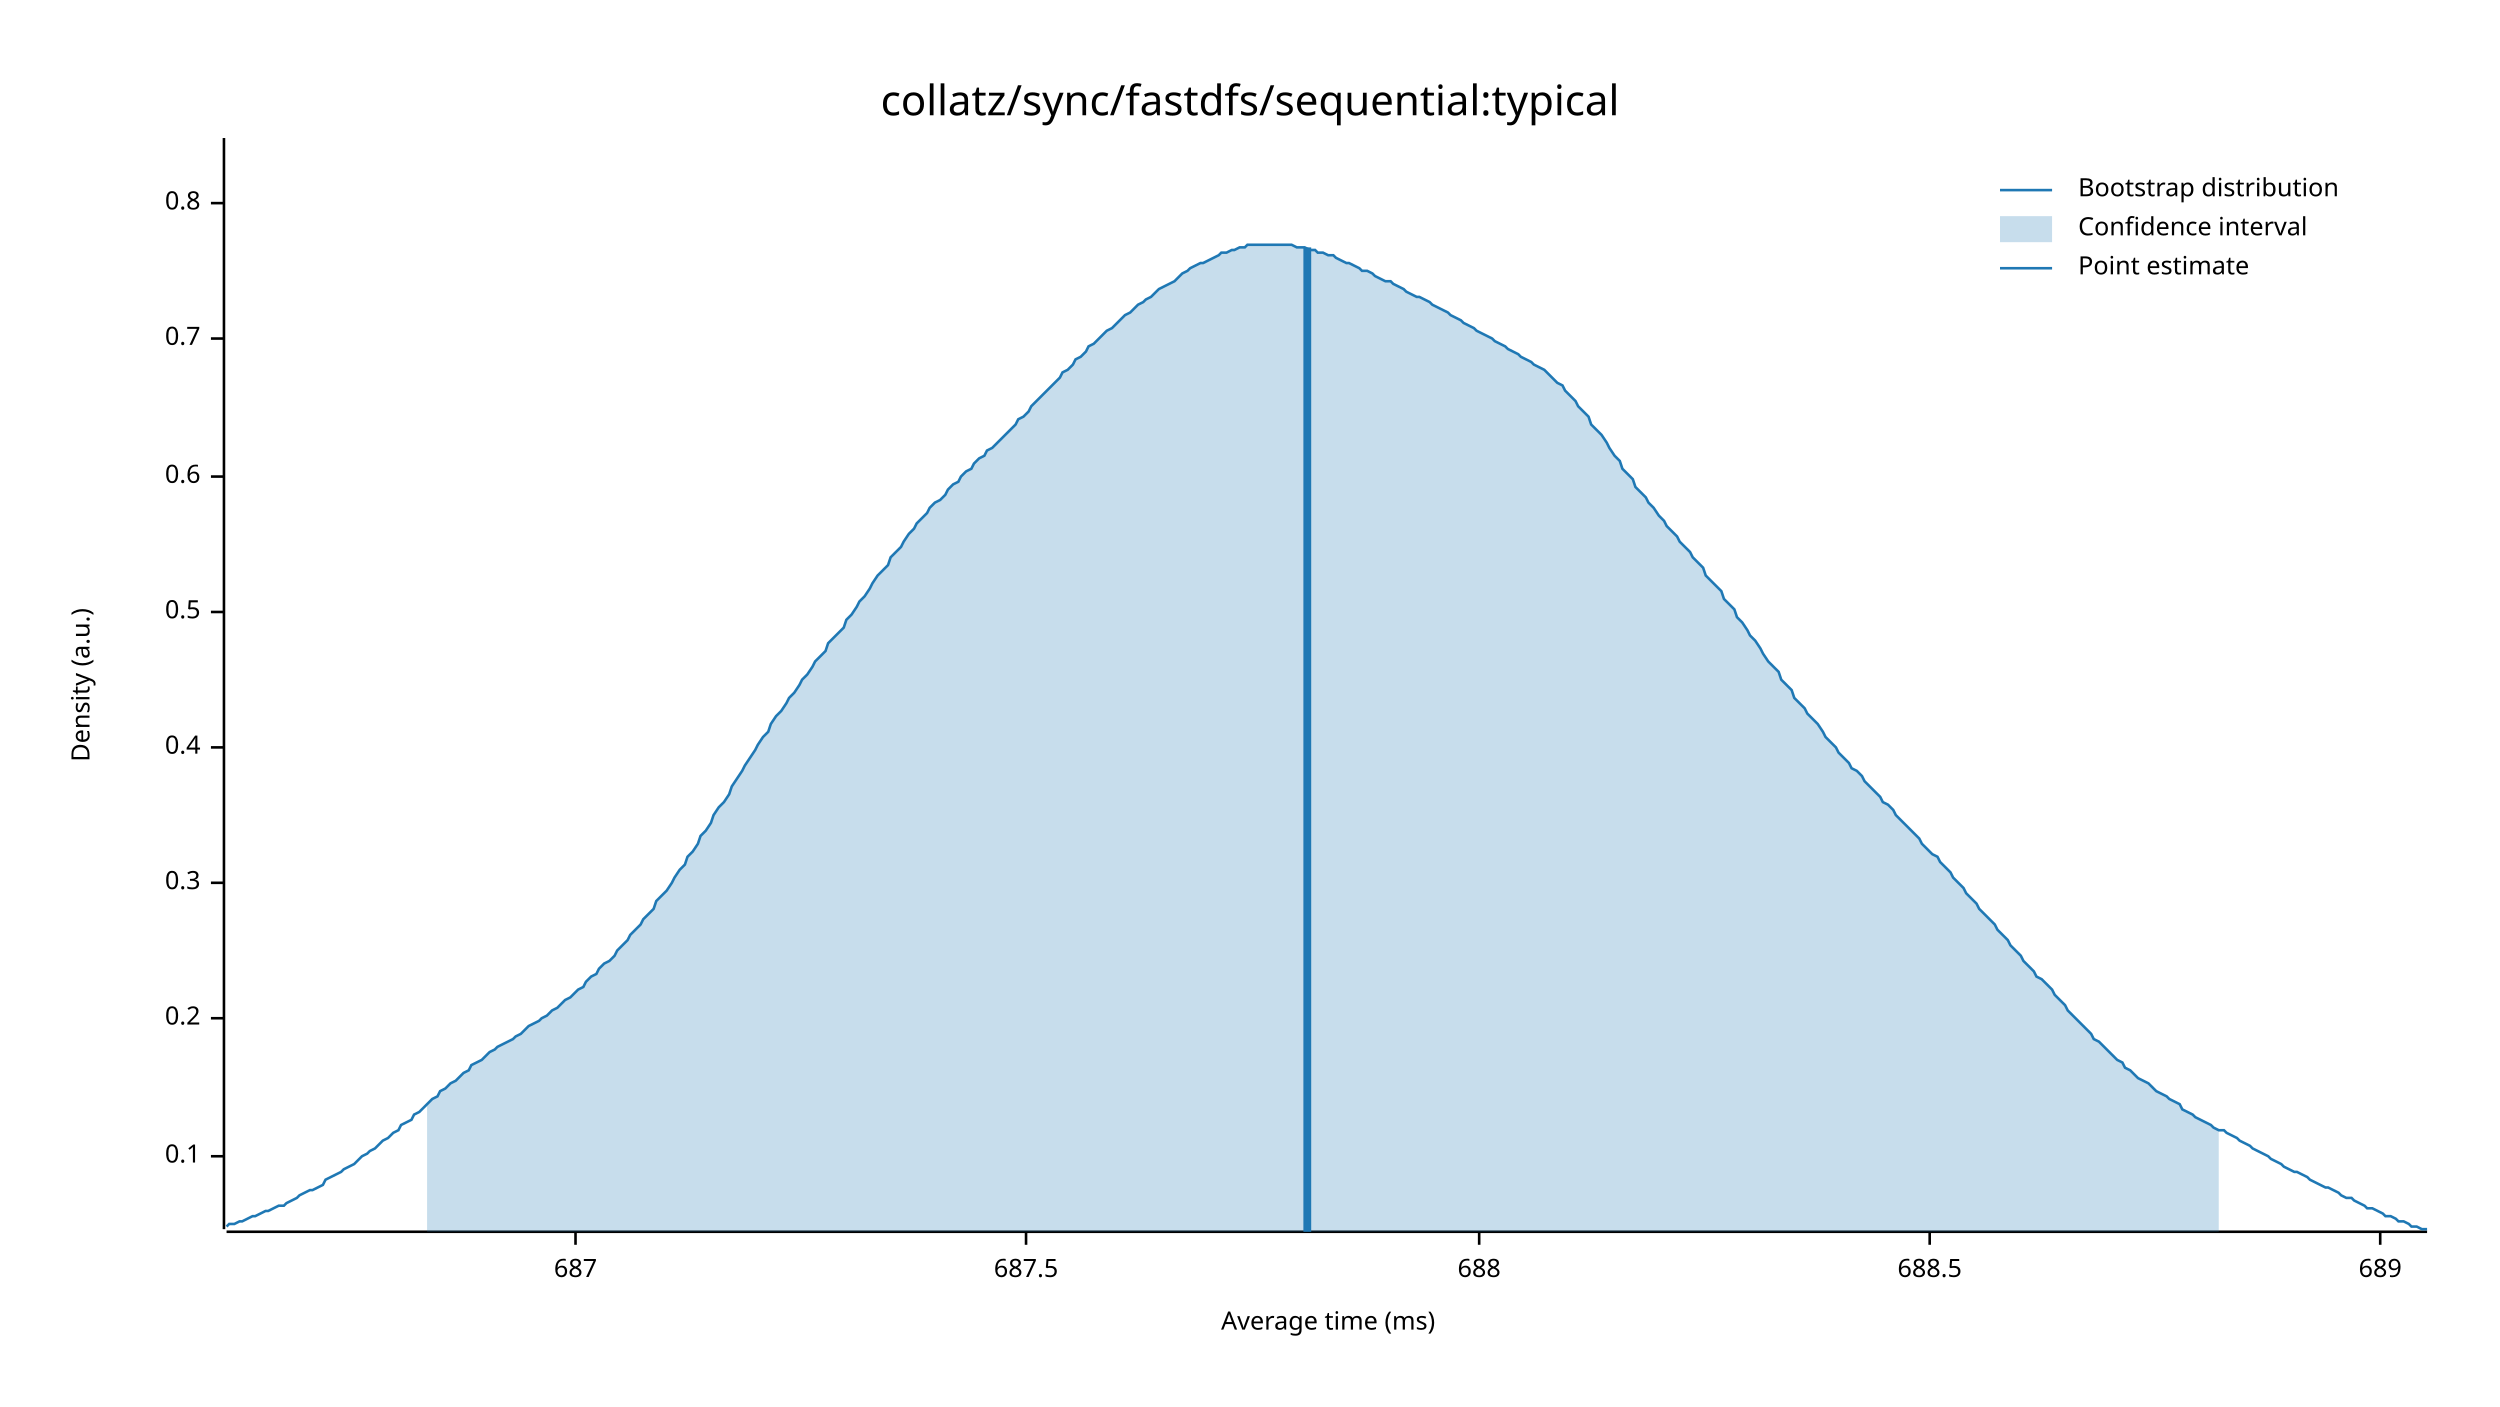
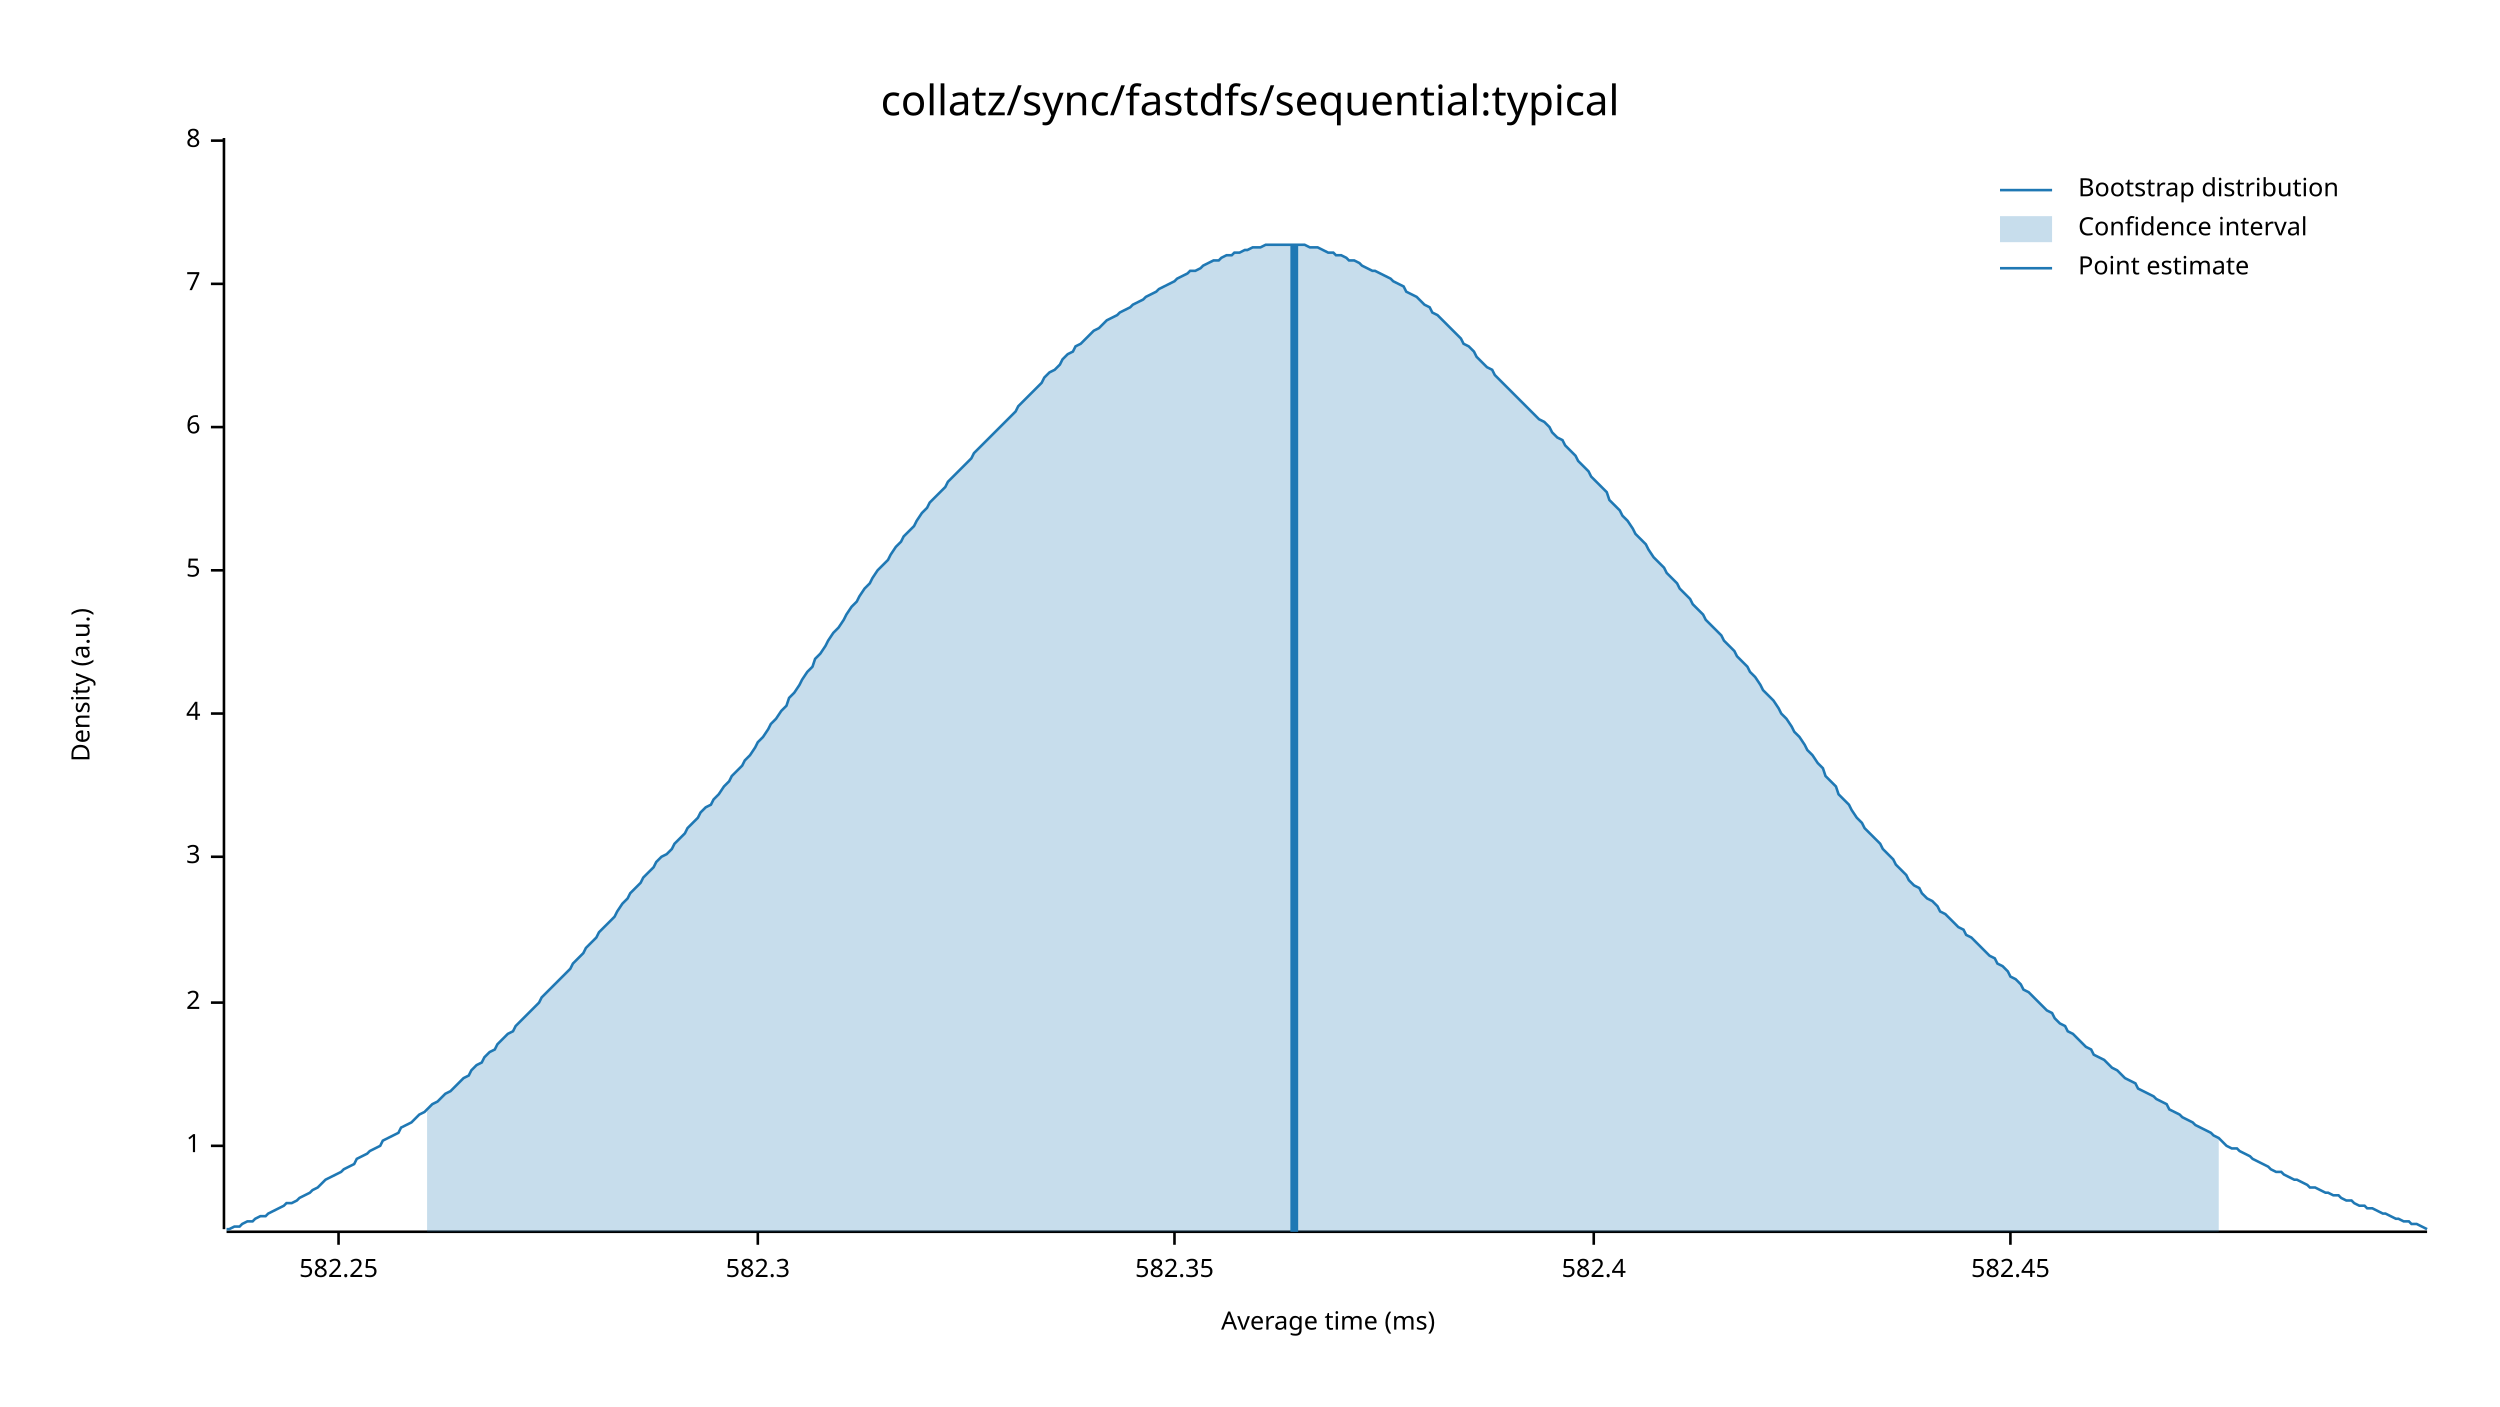
<svg xmlns="http://www.w3.org/2000/svg" width="960" height="540" viewBox="0 0 960 540">
  <text x="480" y="32" dy="0.76em" text-anchor="middle" font-family="sans-serif" font-size="16.129" opacity="1" fill="#000000">
collatz/sync/fastdfs/sequential:typical
</text>
  <text x="27" y="263" dy="0.76em" text-anchor="middle" font-family="sans-serif" font-size="9.677" opacity="1" fill="#000000" transform="rotate(270, 27, 263)">
Density (a.u.)
</text>
  <text x="510" y="513" dy="-0.5ex" text-anchor="middle" font-family="sans-serif" font-size="9.677" opacity="1" fill="#000000">
Average time (ms)
</text>
  <polyline fill="none" opacity="1" stroke="#000000" stroke-width="1" points="86,53 86,472 " />
-   <text x="77" y="444" dy="0.5ex" text-anchor="end" font-family="sans-serif" font-size="9.677" opacity="1" fill="#000000">
- 0.1
+   <text x="77" y="440" dy="0.5ex" text-anchor="end" font-family="sans-serif" font-size="9.677" opacity="1" fill="#000000">
+ 1
</text>
-   <polyline fill="none" opacity="1" stroke="#000000" stroke-width="1" points="81,444 86,444 " />
-   <text x="77" y="391" dy="0.5ex" text-anchor="end" font-family="sans-serif" font-size="9.677" opacity="1" fill="#000000">
- 0.2
+   <polyline fill="none" opacity="1" stroke="#000000" stroke-width="1" points="81,440 86,440 " />
+   <text x="77" y="385" dy="0.5ex" text-anchor="end" font-family="sans-serif" font-size="9.677" opacity="1" fill="#000000">
+ 2
</text>
-   <polyline fill="none" opacity="1" stroke="#000000" stroke-width="1" points="81,391 86,391 " />
-   <text x="77" y="339" dy="0.5ex" text-anchor="end" font-family="sans-serif" font-size="9.677" opacity="1" fill="#000000">
- 0.3
+   <polyline fill="none" opacity="1" stroke="#000000" stroke-width="1" points="81,385 86,385 " />
+   <text x="77" y="329" dy="0.5ex" text-anchor="end" font-family="sans-serif" font-size="9.677" opacity="1" fill="#000000">
+ 3
</text>
-   <polyline fill="none" opacity="1" stroke="#000000" stroke-width="1" points="81,339 86,339 " />
-   <text x="77" y="287" dy="0.5ex" text-anchor="end" font-family="sans-serif" font-size="9.677" opacity="1" fill="#000000">
- 0.4
+   <polyline fill="none" opacity="1" stroke="#000000" stroke-width="1" points="81,329 86,329 " />
+   <text x="77" y="274" dy="0.5ex" text-anchor="end" font-family="sans-serif" font-size="9.677" opacity="1" fill="#000000">
+ 4
</text>
-   <polyline fill="none" opacity="1" stroke="#000000" stroke-width="1" points="81,287 86,287 " />
-   <text x="77" y="235" dy="0.5ex" text-anchor="end" font-family="sans-serif" font-size="9.677" opacity="1" fill="#000000">
- 0.5
+   <polyline fill="none" opacity="1" stroke="#000000" stroke-width="1" points="81,274 86,274 " />
+   <text x="77" y="219" dy="0.5ex" text-anchor="end" font-family="sans-serif" font-size="9.677" opacity="1" fill="#000000">
+ 5
</text>
-   <polyline fill="none" opacity="1" stroke="#000000" stroke-width="1" points="81,235 86,235 " />
-   <text x="77" y="183" dy="0.5ex" text-anchor="end" font-family="sans-serif" font-size="9.677" opacity="1" fill="#000000">
- 0.6
+   <polyline fill="none" opacity="1" stroke="#000000" stroke-width="1" points="81,219 86,219 " />
+   <text x="77" y="164" dy="0.5ex" text-anchor="end" font-family="sans-serif" font-size="9.677" opacity="1" fill="#000000">
+ 6
</text>
-   <polyline fill="none" opacity="1" stroke="#000000" stroke-width="1" points="81,183 86,183 " />
-   <text x="77" y="130" dy="0.5ex" text-anchor="end" font-family="sans-serif" font-size="9.677" opacity="1" fill="#000000">
- 0.7
+   <polyline fill="none" opacity="1" stroke="#000000" stroke-width="1" points="81,164 86,164 " />
+   <text x="77" y="109" dy="0.5ex" text-anchor="end" font-family="sans-serif" font-size="9.677" opacity="1" fill="#000000">
+ 7
</text>
-   <polyline fill="none" opacity="1" stroke="#000000" stroke-width="1" points="81,130 86,130 " />
-   <text x="77" y="78" dy="0.5ex" text-anchor="end" font-family="sans-serif" font-size="9.677" opacity="1" fill="#000000">
- 0.8
+   <polyline fill="none" opacity="1" stroke="#000000" stroke-width="1" points="81,109 86,109 " />
+   <text x="77" y="54" dy="0.5ex" text-anchor="end" font-family="sans-serif" font-size="9.677" opacity="1" fill="#000000">
+ 8
</text>
-   <polyline fill="none" opacity="1" stroke="#000000" stroke-width="1" points="81,78 86,78 " />
+   <polyline fill="none" opacity="1" stroke="#000000" stroke-width="1" points="81,54 86,54 " />
  <polyline fill="none" opacity="1" stroke="#000000" stroke-width="1" points="87,473 932,473 " />
-   <text x="221" y="483" dy="0.76em" text-anchor="middle" font-family="sans-serif" font-size="9.677" opacity="1" fill="#000000">
- 687
+   <text x="130" y="483" dy="0.76em" text-anchor="middle" font-family="sans-serif" font-size="9.677" opacity="1" fill="#000000">
+ 582.25
</text>
-   <polyline fill="none" opacity="1" stroke="#000000" stroke-width="1" points="221,473 221,478 " />
-   <text x="394" y="483" dy="0.76em" text-anchor="middle" font-family="sans-serif" font-size="9.677" opacity="1" fill="#000000">
- 687.5
+   <polyline fill="none" opacity="1" stroke="#000000" stroke-width="1" points="130,473 130,478 " />
+   <text x="291" y="483" dy="0.76em" text-anchor="middle" font-family="sans-serif" font-size="9.677" opacity="1" fill="#000000">
+ 582.3
</text>
-   <polyline fill="none" opacity="1" stroke="#000000" stroke-width="1" points="394,473 394,478 " />
-   <text x="568" y="483" dy="0.76em" text-anchor="middle" font-family="sans-serif" font-size="9.677" opacity="1" fill="#000000">
- 688
+   <polyline fill="none" opacity="1" stroke="#000000" stroke-width="1" points="291,473 291,478 " />
+   <text x="451" y="483" dy="0.76em" text-anchor="middle" font-family="sans-serif" font-size="9.677" opacity="1" fill="#000000">
+ 582.35
</text>
-   <polyline fill="none" opacity="1" stroke="#000000" stroke-width="1" points="568,473 568,478 " />
-   <text x="741" y="483" dy="0.76em" text-anchor="middle" font-family="sans-serif" font-size="9.677" opacity="1" fill="#000000">
- 688.5
+   <polyline fill="none" opacity="1" stroke="#000000" stroke-width="1" points="451,473 451,478 " />
+   <text x="612" y="483" dy="0.76em" text-anchor="middle" font-family="sans-serif" font-size="9.677" opacity="1" fill="#000000">
+ 582.4
</text>
-   <polyline fill="none" opacity="1" stroke="#000000" stroke-width="1" points="741,473 741,478 " />
-   <text x="914" y="483" dy="0.76em" text-anchor="middle" font-family="sans-serif" font-size="9.677" opacity="1" fill="#000000">
- 689
+   <polyline fill="none" opacity="1" stroke="#000000" stroke-width="1" points="612,473 612,478 " />
+   <text x="772" y="483" dy="0.76em" text-anchor="middle" font-family="sans-serif" font-size="9.677" opacity="1" fill="#000000">
+ 582.45
</text>
-   <polyline fill="none" opacity="1" stroke="#000000" stroke-width="1" points="914,473 914,478 " />
-   <polyline fill="none" opacity="1" stroke="#1F78B4" stroke-width="1" points="87,471 88,470 90,470 92,469 93,469 95,468 97,467 98,467 100,466 102,465 103,465 105,464 107,463 109,463 110,462 112,461 114,460 115,459 117,458 119,457 120,457 122,456 124,455 125,453 127,452 129,451 131,450 132,449 134,448 136,447 137,446 139,444 141,443 142,442 144,441 146,439 147,438 149,437 151,435 153,434 154,432 156,431 158,430 159,428 161,427 163,425 164,424 166,422 168,421 169,419 171,418 173,416 175,415 176,414 178,412 180,411 181,409 183,408 185,407 186,406 188,404 190,403 191,402 193,401 195,400 197,399 198,398 200,397 202,395 203,394 205,393 207,392 208,391 210,390 212,388 214,387 215,386 217,384 219,383 220,382 222,380 224,379 225,377 227,375 229,374 230,372 232,370 234,369 236,367 237,365 239,363 241,361 242,359 244,357 246,355 247,353 249,351 251,349 252,346 254,344 256,342 258,339 259,337 261,334 263,332 264,329 266,327 268,324 269,321 271,319 273,316 274,313 276,310 278,308 280,305 281,302 283,299 285,296 286,294 288,291 290,288 291,286 293,283 295,281 296,278 298,275 300,273 302,270 303,268 305,266 307,263 308,261 310,259 312,256 313,254 315,252 317,250 318,247 320,245 322,243 324,241 325,238 327,236 329,233 330,231 332,229 334,226 335,224 337,221 339,219 341,217 342,214 344,212 346,210 347,208 349,205 351,203 352,201 354,199 356,197 357,195 359,193 361,192 363,190 364,188 366,186 368,185 369,183 371,181 373,180 374,178 376,176 378,175 379,173 381,172 383,170 385,168 386,167 388,165 390,163 391,161 393,160 395,158 396,156 398,154 400,152 401,151 403,149 405,147 407,145 408,143 410,142 412,140 413,138 415,137 417,135 418,133 420,132 422,130 423,129 425,127 427,126 429,124 430,123 432,121 434,120 435,119 437,117 439,116 440,115 442,114 444,112 445,111 447,110 449,109 451,108 452,107 454,105 456,104 457,103 459,102 461,101 462,101 464,100 466,99 468,98 469,97 471,97 473,96 474,96 476,95 478,95 479,94 481,94 483,94 484,94 486,94 488,94 490,94 491,94 493,94 495,94 496,94 498,95 500,95 501,95 503,96 505,96 506,97 508,97 510,98 512,98 513,99 515,100 517,101 518,101 520,102 522,103 523,104 525,104 527,105 528,106 530,107 532,108 534,108 535,109 537,110 539,111 540,112 542,113 544,114 545,114 547,115 549,116 550,117 552,118 554,119 556,120 557,121 559,122 561,123 562,124 564,125 566,126 567,127 569,128 571,129 573,130 574,131 576,132 578,133 579,134 581,135 583,136 584,137 586,138 588,139 589,140 591,141 593,142 595,144 596,145 598,147 600,148 601,150 603,152 605,154 606,156 608,158 610,160 611,163 613,165 615,167 617,170 618,172 620,175 622,177 623,180 625,182 627,184 628,187 630,189 632,191 633,193 635,195 637,198 639,200 640,202 642,204 644,206 645,208 647,210 649,212 650,214 652,216 654,218 655,221 657,223 659,225 661,227 662,230 664,232 666,234 667,237 669,239 671,242 672,244 674,246 676,249 677,251 679,254 681,256 683,258 684,261 686,263 688,265 689,268 691,270 693,272 694,274 696,276 698,278 700,281 701,283 703,285 705,287 706,289 708,291 710,293 711,295 713,296 715,298 716,300 718,302 720,304 722,306 723,308 725,309 727,311 728,313 730,315 732,317 733,318 735,320 737,322 738,324 740,326 742,328 744,329 745,331 747,333 749,335 750,337 752,339 754,341 755,343 757,345 759,347 760,349 762,351 764,353 766,355 767,357 769,359 771,361 772,363 774,365 776,367 777,369 779,371 781,373 782,375 784,376 786,378 788,380 789,382 791,384 793,386 794,388 796,390 798,392 799,393 801,395 803,397 804,399 806,400 808,402 810,404 811,405 813,407 815,408 816,410 818,411 820,413 821,414 823,415 825,416 827,418 828,419 830,420 832,421 833,422 835,423 837,424 838,426 840,427 842,428 843,429 845,430 847,431 849,432 850,433 852,434 854,434 855,435 857,436 859,437 860,438 862,439 864,440 865,441 867,442 869,443 871,444 872,445 874,446 876,447 877,448 879,449 881,450 882,450 884,451 886,452 887,453 889,454 891,455 893,456 894,456 896,457 898,458 899,459 901,460 903,460 904,461 906,462 908,463 909,464 911,464 913,465 915,466 916,467 918,467 920,468 921,469 923,469 925,470 926,471 928,471 930,472 932,472 " />
-   <polygon opacity="0.25" fill="#1F78B4" points="164,424 166,422 168,421 169,419 171,418 173,416 175,415 176,414 178,412 180,411 181,409 183,408 185,407 186,406 188,404 190,403 191,402 193,401 195,400 197,399 198,398 200,397 202,395 203,394 205,393 207,392 208,391 210,390 212,388 214,387 215,386 217,384 219,383 220,382 222,380 224,379 225,377 227,375 229,374 230,372 232,370 234,369 236,367 237,365 239,363 241,361 242,359 244,357 246,355 247,353 249,351 251,349 252,346 254,344 256,342 258,339 259,337 261,334 263,332 264,329 266,327 268,324 269,321 271,319 273,316 274,313 276,310 278,308 280,305 281,302 283,299 285,296 286,294 288,291 290,288 291,286 293,283 295,281 296,278 298,275 300,273 302,270 303,268 305,266 307,263 308,261 310,259 312,256 313,254 315,252 317,250 318,247 320,245 322,243 324,241 325,238 327,236 329,233 330,231 332,229 334,226 335,224 337,221 339,219 341,217 342,214 344,212 346,210 347,208 349,205 351,203 352,201 354,199 356,197 357,195 359,193 361,192 363,190 364,188 366,186 368,185 369,183 371,181 373,180 374,178 376,176 378,175 379,173 381,172 383,170 385,168 386,167 388,165 390,163 391,161 393,160 395,158 396,156 398,154 400,152 401,151 403,149 405,147 407,145 408,143 410,142 412,140 413,138 415,137 417,135 418,133 420,132 422,130 423,129 425,127 427,126 429,124 430,123 432,121 434,120 435,119 437,117 439,116 440,115 442,114 444,112 445,111 447,110 449,109 451,108 452,107 454,105 456,104 457,103 459,102 461,101 462,101 464,100 466,99 468,98 469,97 471,97 473,96 474,96 476,95 478,95 479,94 481,94 483,94 484,94 486,94 488,94 490,94 491,94 493,94 495,94 496,94 498,95 500,95 501,95 503,96 505,96 506,97 508,97 510,98 512,98 513,99 515,100 517,101 518,101 520,102 522,103 523,104 525,104 527,105 528,106 530,107 532,108 534,108 535,109 537,110 539,111 540,112 542,113 544,114 545,114 547,115 549,116 550,117 552,118 554,119 556,120 557,121 559,122 561,123 562,124 564,125 566,126 567,127 569,128 571,129 573,130 574,131 576,132 578,133 579,134 581,135 583,136 584,137 586,138 588,139 589,140 591,141 593,142 595,144 596,145 598,147 600,148 601,150 603,152 605,154 606,156 608,158 610,160 611,163 613,165 615,167 617,170 618,172 620,175 622,177 623,180 625,182 627,184 628,187 630,189 632,191 633,193 635,195 637,198 639,200 640,202 642,204 644,206 645,208 647,210 649,212 650,214 652,216 654,218 655,221 657,223 659,225 661,227 662,230 664,232 666,234 667,237 669,239 671,242 672,244 674,246 676,249 677,251 679,254 681,256 683,258 684,261 686,263 688,265 689,268 691,270 693,272 694,274 696,276 698,278 700,281 701,283 703,285 705,287 706,289 708,291 710,293 711,295 713,296 715,298 716,300 718,302 720,304 722,306 723,308 725,309 727,311 728,313 730,315 732,317 733,318 735,320 737,322 738,324 740,326 742,328 744,329 745,331 747,333 749,335 750,337 752,339 754,341 755,343 757,345 759,347 760,349 762,351 764,353 766,355 767,357 769,359 771,361 772,363 774,365 776,367 777,369 779,371 781,373 782,375 784,376 786,378 788,380 789,382 791,384 793,386 794,388 796,390 798,392 799,393 801,395 803,397 804,399 806,400 808,402 810,404 811,405 813,407 815,408 816,410 818,411 820,413 821,414 823,415 825,416 827,418 828,419 830,420 832,421 833,422 835,423 837,424 838,426 840,427 842,428 843,429 845,430 847,431 849,432 850,433 852,434 852,473 164,473 " />
-   <polyline fill="none" opacity="1" stroke="#1F78B4" stroke-width="3" points="502,473 502,95 " />
+   <polyline fill="none" opacity="1" stroke="#000000" stroke-width="1" points="772,473 772,478 " />
+   <polyline fill="none" opacity="1" stroke="#1F78B4" stroke-width="1" points="87,472 88,472 90,471 92,471 93,470 95,469 97,469 98,468 100,467 102,467 103,466 105,465 107,464 109,463 110,462 112,462 114,461 115,460 117,459 119,458 120,457 122,456 124,454 125,453 127,452 129,451 131,450 132,449 134,448 136,447 137,445 139,444 141,443 142,442 144,441 146,440 147,438 149,437 151,436 153,435 154,433 156,432 158,431 159,430 161,428 163,427 164,426 166,424 168,423 169,422 171,420 173,419 175,417 176,416 178,414 180,413 181,411 183,409 185,408 186,406 188,404 190,403 191,401 193,399 195,397 197,396 198,394 200,392 202,390 203,389 205,387 207,385 208,383 210,381 212,379 214,377 215,376 217,374 219,372 220,370 222,368 224,366 225,364 227,362 229,360 230,358 232,356 234,354 236,352 237,350 239,347 241,345 242,343 244,341 246,339 247,337 249,335 251,333 252,331 254,329 256,328 258,326 259,324 261,322 263,320 264,318 266,316 268,314 269,312 271,310 273,309 274,307 276,305 278,302 280,300 281,298 283,296 285,294 286,292 288,290 290,287 291,285 293,283 295,280 296,278 298,276 300,273 302,271 303,268 305,266 307,263 308,261 310,258 312,256 313,253 315,251 317,248 318,246 320,243 322,241 324,238 325,236 327,233 329,231 330,229 332,226 334,224 335,222 337,219 339,217 341,215 342,213 344,210 346,208 347,206 349,204 351,202 352,200 354,197 356,195 357,193 359,191 361,189 363,187 364,185 366,183 368,181 369,180 371,178 373,176 374,174 376,172 378,170 379,169 381,167 383,165 385,163 386,162 388,160 390,158 391,156 393,154 395,152 396,151 398,149 400,147 401,145 403,143 405,142 407,140 408,138 410,136 412,135 413,133 415,132 417,130 418,129 420,127 422,126 423,125 425,123 427,122 429,121 430,120 432,119 434,118 435,117 437,116 439,115 440,114 442,113 444,112 445,111 447,110 449,109 451,108 452,107 454,106 456,105 457,104 459,104 461,103 462,102 464,101 466,100 468,100 469,99 471,98 473,98 474,97 476,97 478,96 479,96 481,95 483,95 484,95 486,94 488,94 490,94 491,94 493,94 495,94 496,94 498,94 500,94 501,94 503,95 505,95 506,95 508,96 510,97 512,97 513,98 515,98 517,99 518,100 520,100 522,101 523,102 525,103 527,104 528,104 530,105 532,106 534,107 535,108 537,109 539,110 540,112 542,113 544,114 545,115 547,117 549,118 550,120 552,121 554,123 556,125 557,126 559,128 561,130 562,132 564,133 566,135 567,137 569,139 571,141 573,142 574,144 576,146 578,148 579,149 581,151 583,153 584,154 586,156 588,158 589,159 591,161 593,162 595,164 596,166 598,168 600,169 601,171 603,173 605,175 606,177 608,179 610,181 611,183 613,185 615,187 617,189 618,192 620,194 622,196 623,198 625,200 627,203 628,205 630,207 632,209 633,211 635,214 637,216 639,218 640,220 642,222 644,224 645,226 647,228 649,230 650,232 652,234 654,236 655,238 657,240 659,242 661,244 662,246 664,248 666,250 667,252 669,254 671,256 672,258 674,260 676,263 677,265 679,267 681,269 683,272 684,274 686,276 688,279 689,281 691,283 693,286 694,288 696,290 698,293 700,295 701,298 703,300 705,302 706,305 708,307 710,309 711,311 713,314 715,316 716,318 718,320 720,322 722,324 723,326 725,328 727,330 728,332 730,334 732,336 733,338 735,340 737,341 738,343 740,345 742,346 744,348 745,350 747,351 749,353 750,354 752,356 754,357 755,359 757,360 759,362 760,363 762,365 764,367 766,368 767,370 769,371 771,373 772,375 774,376 776,378 777,380 779,381 781,383 782,384 784,386 786,388 788,389 789,391 791,393 793,394 794,396 796,397 798,399 799,400 801,402 803,403 804,405 806,406 808,407 810,409 811,410 813,411 815,413 816,414 818,415 820,416 821,418 823,419 825,420 827,421 828,422 830,423 832,424 833,426 835,427 837,428 838,429 840,430 842,431 843,432 845,433 847,434 849,435 850,436 852,437 854,439 855,440 857,441 859,441 860,442 862,443 864,444 865,445 867,446 869,447 871,448 872,449 874,450 876,450 877,451 879,452 881,453 882,453 884,454 886,455 887,456 889,456 891,457 893,458 894,458 896,459 898,459 899,460 901,461 903,461 904,462 906,463 908,463 909,464 911,464 913,465 915,466 916,466 918,467 920,468 921,468 923,469 925,469 926,470 928,470 930,471 932,472 " />
+   <polygon opacity="0.25" fill="#1F78B4" points="164,426 166,424 168,423 169,422 171,420 173,419 175,417 176,416 178,414 180,413 181,411 183,409 185,408 186,406 188,404 190,403 191,401 193,399 195,397 197,396 198,394 200,392 202,390 203,389 205,387 207,385 208,383 210,381 212,379 214,377 215,376 217,374 219,372 220,370 222,368 224,366 225,364 227,362 229,360 230,358 232,356 234,354 236,352 237,350 239,347 241,345 242,343 244,341 246,339 247,337 249,335 251,333 252,331 254,329 256,328 258,326 259,324 261,322 263,320 264,318 266,316 268,314 269,312 271,310 273,309 274,307 276,305 278,302 280,300 281,298 283,296 285,294 286,292 288,290 290,287 291,285 293,283 295,280 296,278 298,276 300,273 302,271 303,268 305,266 307,263 308,261 310,258 312,256 313,253 315,251 317,248 318,246 320,243 322,241 324,238 325,236 327,233 329,231 330,229 332,226 334,224 335,222 337,219 339,217 341,215 342,213 344,210 346,208 347,206 349,204 351,202 352,200 354,197 356,195 357,193 359,191 361,189 363,187 364,185 366,183 368,181 369,180 371,178 373,176 374,174 376,172 378,170 379,169 381,167 383,165 385,163 386,162 388,160 390,158 391,156 393,154 395,152 396,151 398,149 400,147 401,145 403,143 405,142 407,140 408,138 410,136 412,135 413,133 415,132 417,130 418,129 420,127 422,126 423,125 425,123 427,122 429,121 430,120 432,119 434,118 435,117 437,116 439,115 440,114 442,113 444,112 445,111 447,110 449,109 451,108 452,107 454,106 456,105 457,104 459,104 461,103 462,102 464,101 466,100 468,100 469,99 471,98 473,98 474,97 476,97 478,96 479,96 481,95 483,95 484,95 486,94 488,94 490,94 491,94 493,94 495,94 496,94 498,94 500,94 501,94 503,95 505,95 506,95 508,96 510,97 512,97 513,98 515,98 517,99 518,100 520,100 522,101 523,102 525,103 527,104 528,104 530,105 532,106 534,107 535,108 537,109 539,110 540,112 542,113 544,114 545,115 547,117 549,118 550,120 552,121 554,123 556,125 557,126 559,128 561,130 562,132 564,133 566,135 567,137 569,139 571,141 573,142 574,144 576,146 578,148 579,149 581,151 583,153 584,154 586,156 588,158 589,159 591,161 593,162 595,164 596,166 598,168 600,169 601,171 603,173 605,175 606,177 608,179 610,181 611,183 613,185 615,187 617,189 618,192 620,194 622,196 623,198 625,200 627,203 628,205 630,207 632,209 633,211 635,214 637,216 639,218 640,220 642,222 644,224 645,226 647,228 649,230 650,232 652,234 654,236 655,238 657,240 659,242 661,244 662,246 664,248 666,250 667,252 669,254 671,256 672,258 674,260 676,263 677,265 679,267 681,269 683,272 684,274 686,276 688,279 689,281 691,283 693,286 694,288 696,290 698,293 700,295 701,298 703,300 705,302 706,305 708,307 710,309 711,311 713,314 715,316 716,318 718,320 720,322 722,324 723,326 725,328 727,330 728,332 730,334 732,336 733,338 735,340 737,341 738,343 740,345 742,346 744,348 745,350 747,351 749,353 750,354 752,356 754,357 755,359 757,360 759,362 760,363 762,365 764,367 766,368 767,370 769,371 771,373 772,375 774,376 776,378 777,380 779,381 781,383 782,384 784,386 786,388 788,389 789,391 791,393 793,394 794,396 796,397 798,399 799,400 801,402 803,403 804,405 806,406 808,407 810,409 811,410 813,411 815,413 816,414 818,415 820,416 821,418 823,419 825,420 827,421 828,422 830,423 832,424 833,426 835,427 837,428 838,429 840,430 842,431 843,432 845,433 847,434 849,435 850,436 852,437 852,473 164,473 " />
+   <polyline fill="none" opacity="1" stroke="#1F78B4" stroke-width="3" points="497,473 497,94 " />
  <text x="798" y="68" dy="0.76em" text-anchor="start" font-family="sans-serif" font-size="9.677" opacity="1" fill="#000000">
Bootstrap distribution
</text>
  <text x="798" y="83" dy="0.76em" text-anchor="start" font-family="sans-serif" font-size="9.677" opacity="1" fill="#000000">
Confidence interval
</text>
  <text x="798" y="98" dy="0.76em" text-anchor="start" font-family="sans-serif" font-size="9.677" opacity="1" fill="#000000">
Point estimate
</text>
  <polyline fill="none" opacity="1" stroke="#1F78B4" stroke-width="1" points="768,73 788,73 " />
  <rect x="768" y="83" width="20" height="10" opacity="0.25" fill="#1F78B4" stroke="none" />
  <polyline fill="none" opacity="1" stroke="#1F78B4" stroke-width="1" points="768,103 788,103 " />
</svg>
